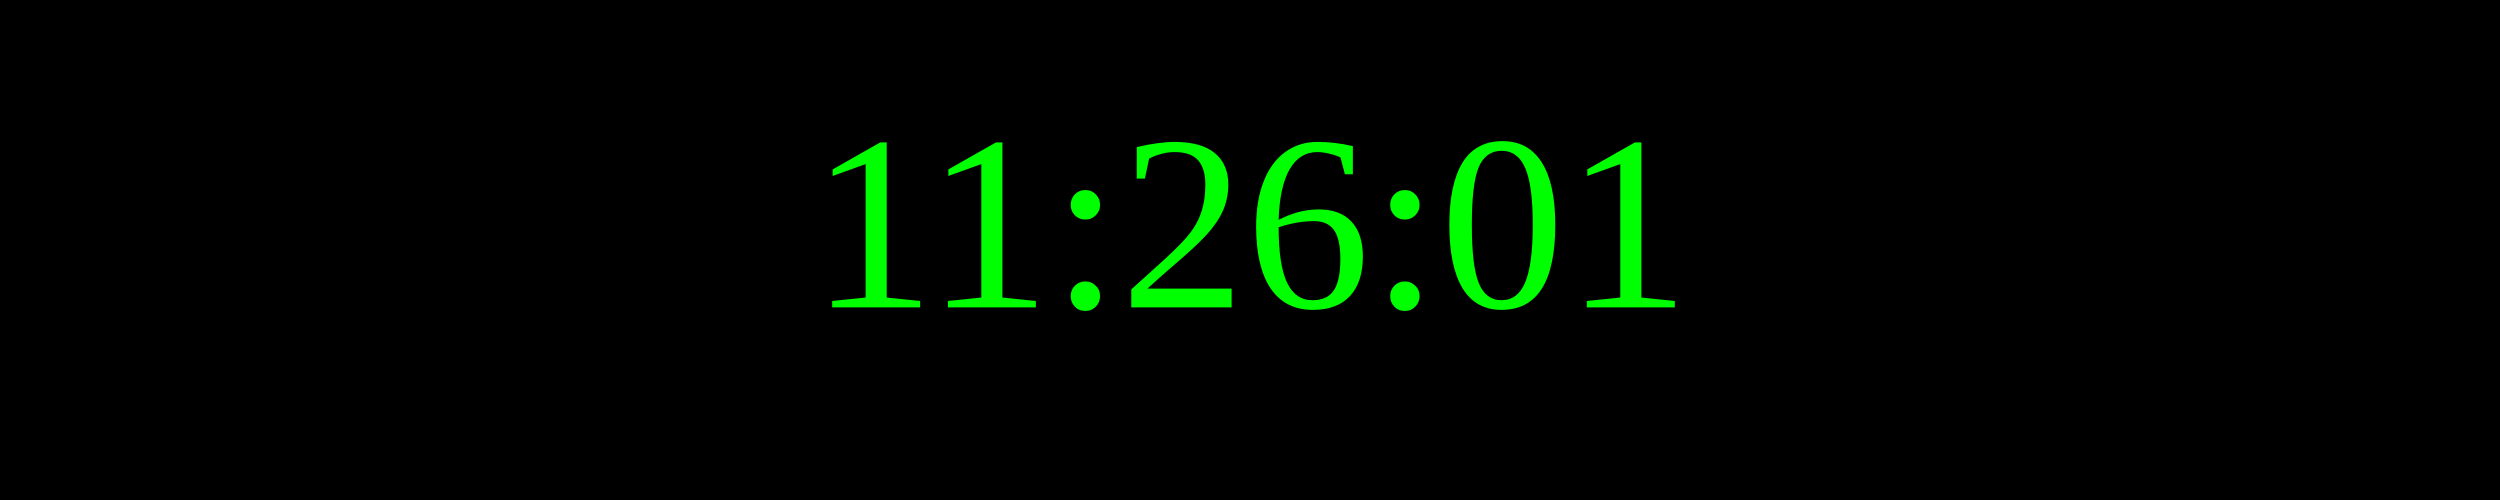
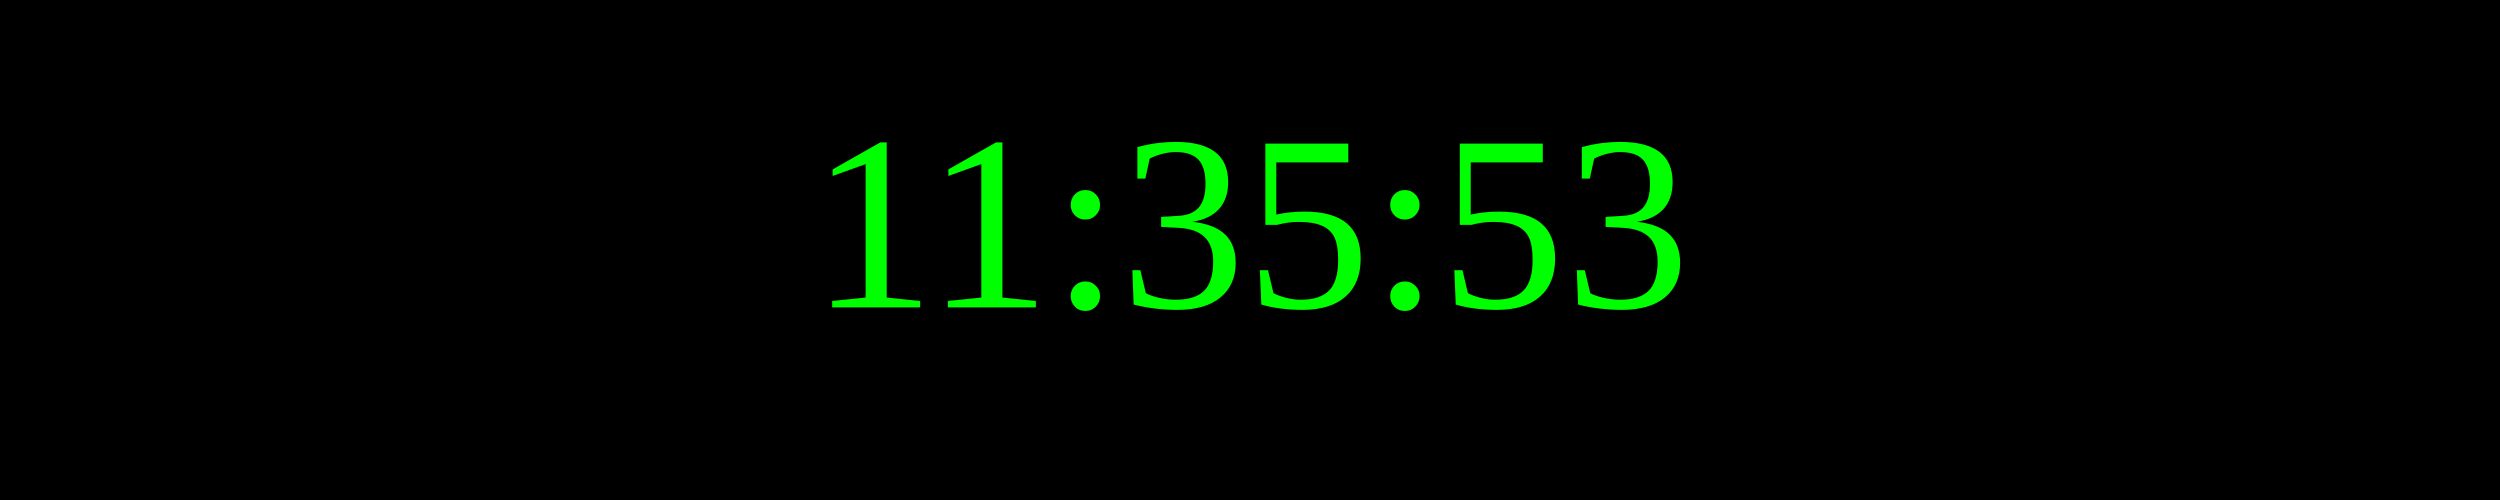
<svg xmlns="http://www.w3.org/2000/svg" width="250" height="50">
  <rect width="100%" height="100%" fill="black" />
  <text x="50%" y="50%" font-size="25" fill="lime" text-anchor="middle" dominant-baseline="middle">
- 11:26:01
+ 11:35:53
</text>
</svg>
